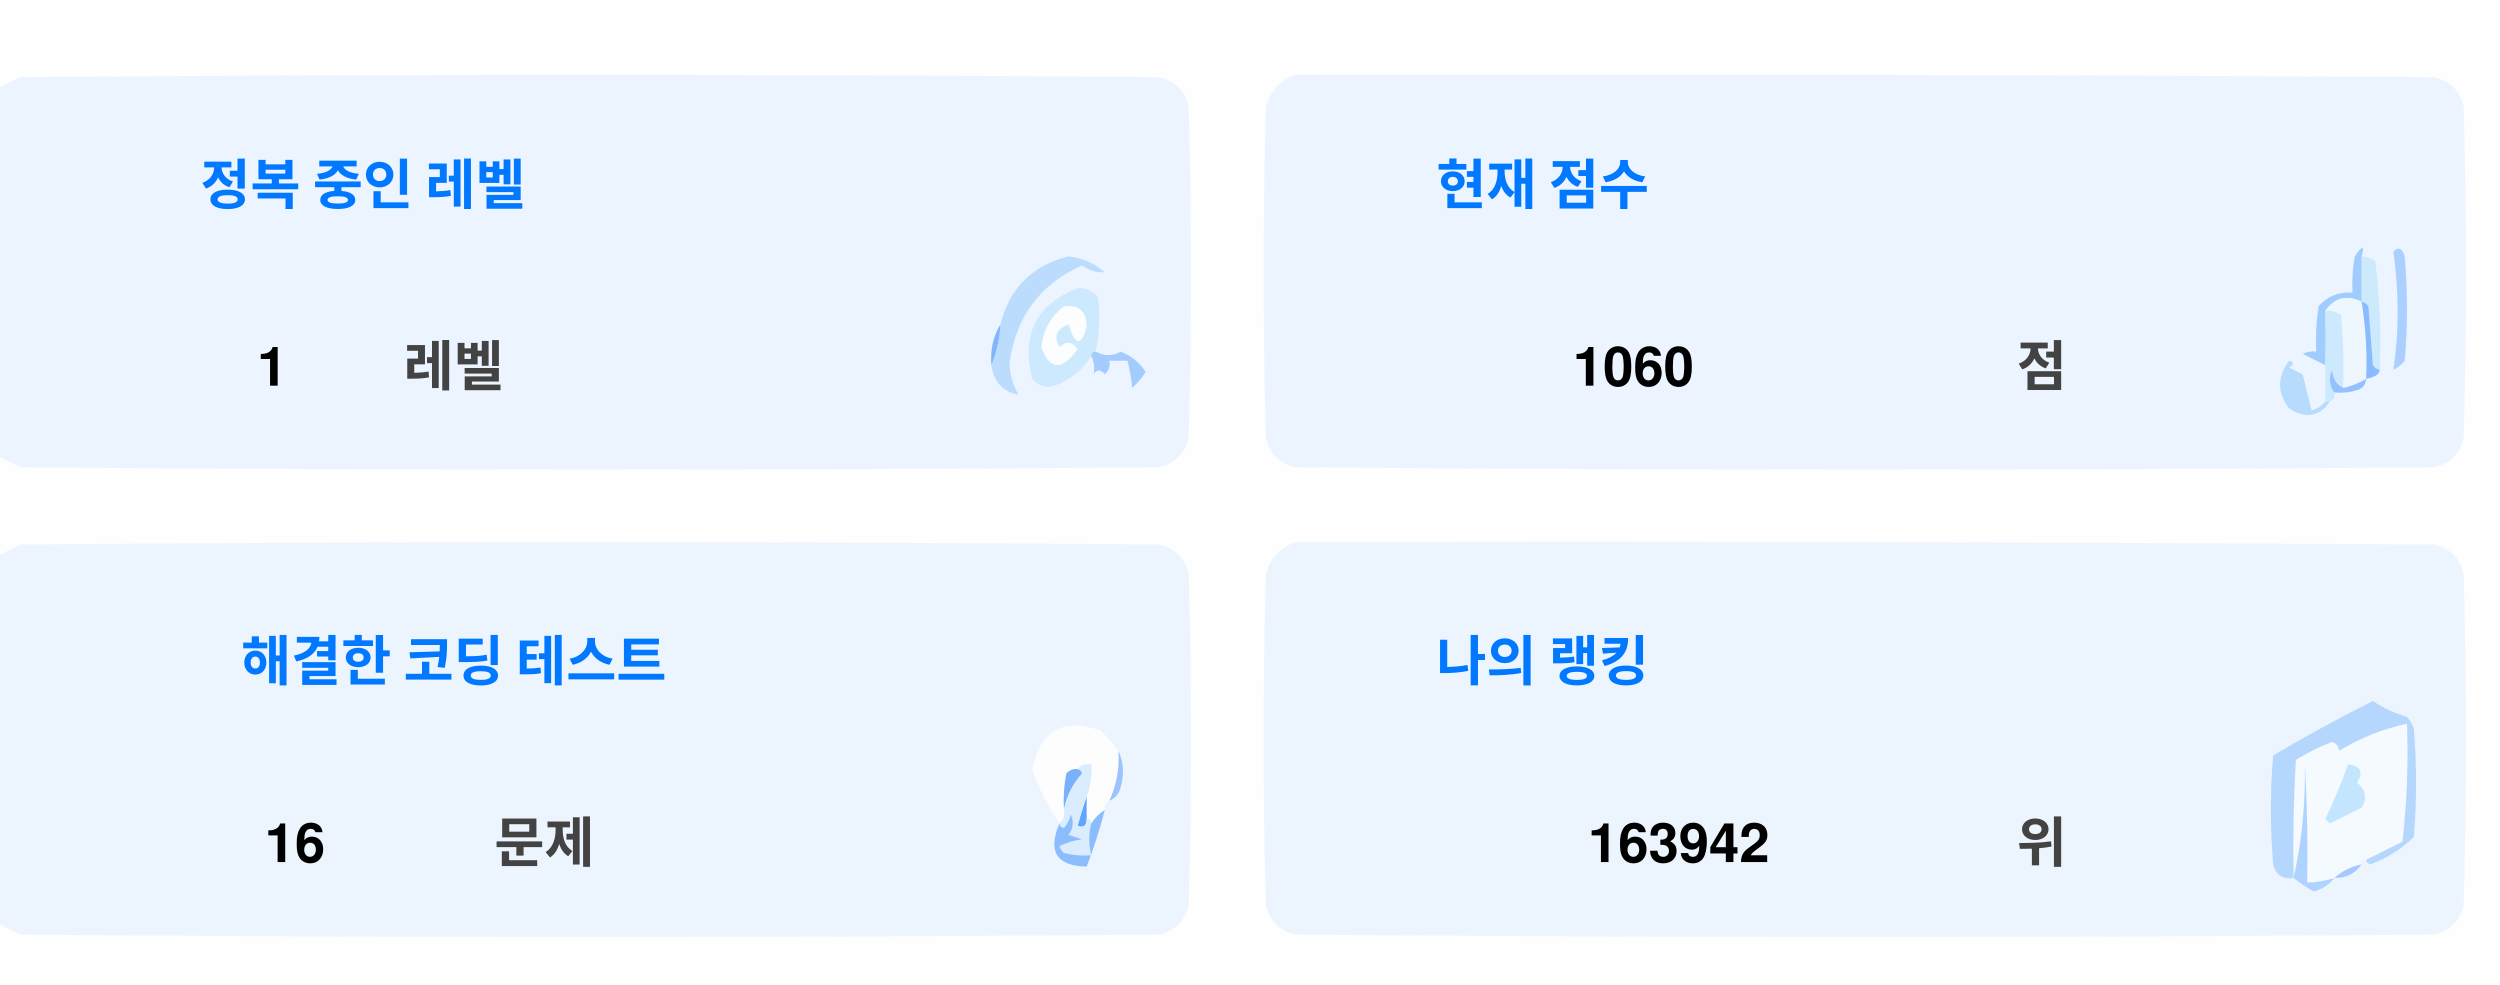
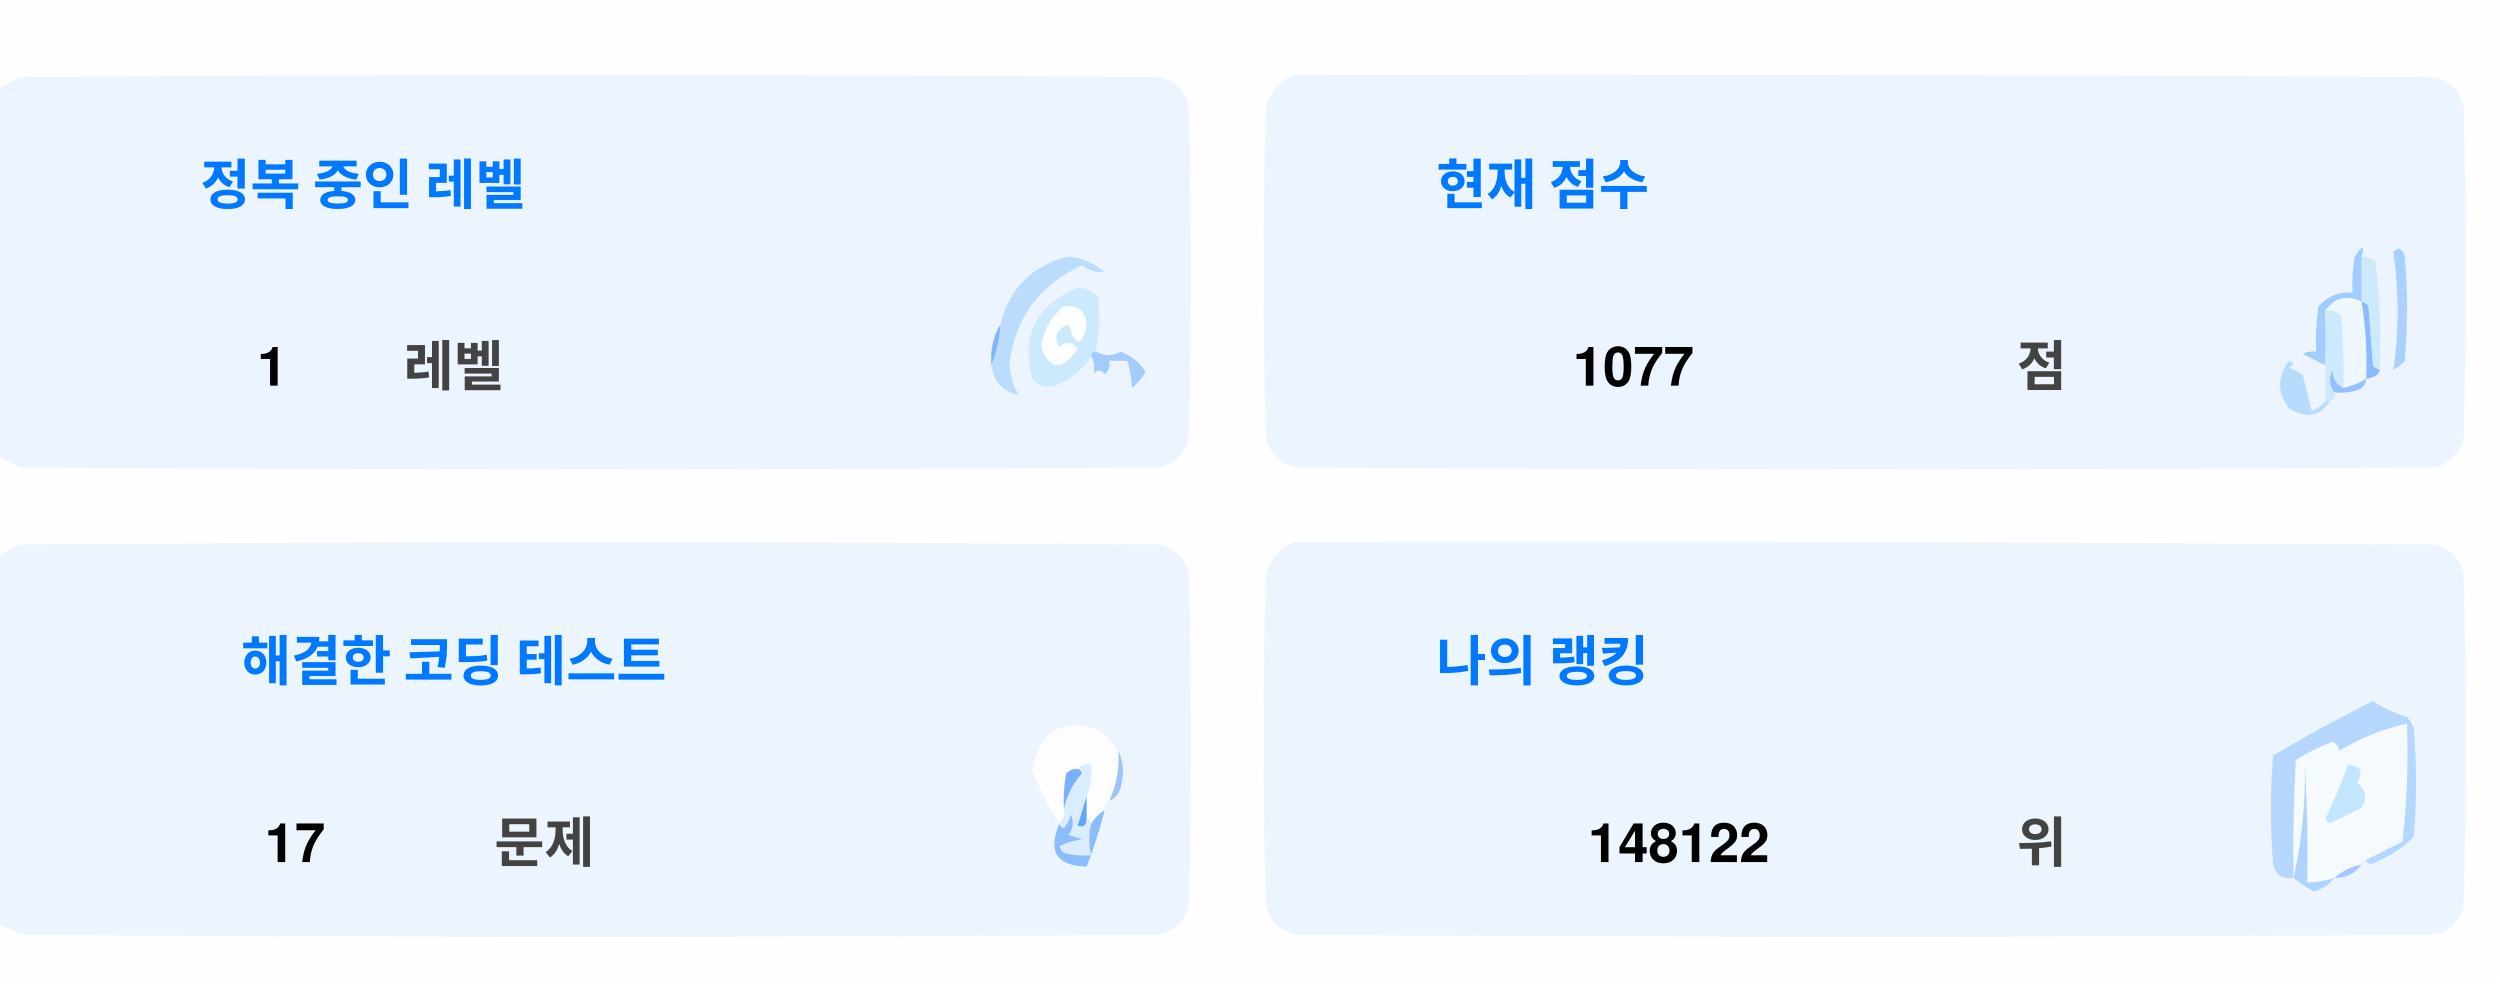
<svg xmlns="http://www.w3.org/2000/svg" version="1.1" width="551px" height="217px" style="shape-rendering:geometricPrecision; text-rendering:geometricPrecision; image-rendering:optimizeQuality; fill-rule:evenodd; clip-rule:evenodd">
  <style>.title {fill: #434343;font-size: 1rem;line-height: 1.5rem;font-weight: bold;font-family: -apple-system, BlinkMacSystemFont, Segoe UI, Helvetica, Arial, sans-serif, Apple Color Emoji, Segoe UI Emoji;}.desc {fill: #434343;font-size: 2.5rem;font-weight: bold;line-height: 1.5rem;font-family: -apple-system, BlinkMacSystemFont, Segoe UI, Helvetica, Arial, sans-serif, Apple Color Emoji, Segoe UI Emoji;}.desc-2 {fill: #434343;font-size: 1rem;font-weight: bold;line-height: 1.5rem;font-family: -apple-system, BlinkMacSystemFont, Segoe UI, Helvetica, Arial, sans-serif, Apple Color Emoji, Segoe UI Emoji;}.text, .desc {animation: twinkling 4s ease-in-out infinite;}@keyframes twinkling {40% { opacity: 1; }50% { opacity: 0.5; }60% { opacity: 1; }70% { opacity: 0.5; }80% { opacity: 1; }}</style>
  <g>
    <path style="opacity:1" fill="#fefefe" d="M -0.5,-0.5 C 183.167,-0.5 366.833,-0.5 550.5,-0.5C 550.5,71.833 550.5,144.167 550.5,216.5C 366.833,216.5 183.167,216.5 -0.5,216.5C -0.5,212.167 -0.5,207.833 -0.5,203.5C 1.14,204.32 2.807,205.153 4.5,206C 88.167,206.667 171.833,206.667 255.5,206C 259,205.167 261.167,203 262,199.5C 262.667,175.167 262.667,150.833 262,126.5C 261.167,123 259,120.833 255.5,120C 171.833,119.333 88.167,119.333 4.5,120C 2.807,120.847 1.14,121.68 -0.5,122.5C -0.5,115.167 -0.5,107.833 -0.5,100.5C 1.14,101.32 2.807,102.153 4.5,103C 88.167,103.667 171.833,103.667 255.5,103C 259,102.167 261.167,100 262,96.5C 262.667,72.167 262.667,47.833 262,23.5C 261.167,20 259,17.833 255.5,17C 171.833,16.333 88.167,16.333 4.5,17C 2.807,17.847 1.14,18.68 -0.5,19.5C -0.5,12.833 -0.5,6.167 -0.5,-0.5 Z" />
  </g>
  <g>
    <path style="opacity:1" fill="#ecf5ff" d="M -0.5,100.5 C -0.5,73.5 -0.5,46.5 -0.5,19.5C 1.14,18.68 2.807,17.847 4.5,17C 88.167,16.333 171.833,16.333 255.5,17C 259,17.833 261.167,20 262,23.5C 262.667,47.833 262.667,72.167 262,96.5C 261.167,100 259,102.167 255.5,103C 171.833,103.667 88.167,103.667 4.5,103C 2.807,102.153 1.14,101.32 -0.5,100.5 Z" />
  </g>
  <g>
    <path style="opacity:1" fill="#ecf5ff" d="M 285.5,16.5 C 369.167,16.333 452.834,16.5 536.5,17C 540,17.833 542.167,20 543,23.5C 543.667,47.833 543.667,72.167 543,96.5C 542.167,100 540,102.167 536.5,103C 452.833,103.667 369.167,103.667 285.5,103C 282,102.167 279.833,100 279,96.5C 278.333,72.167 278.333,47.833 279,23.5C 280.018,19.985 282.185,17.652 285.5,16.5 Z" />
  </g>
  <g>
    <path style="opacity:1" fill="#cdeafd" d="M 520.5,56.5 C 521.583,56.539 522.583,56.873 523.5,57.5C 524.498,65.472 524.831,73.472 524.5,81.5C 523.883,81.389 523.383,81.056 523,80.5C 522.667,76.167 522.333,71.833 522,67.5C 521.617,66.944 521.117,66.611 520.5,66.5C 520.5,63.167 520.5,59.833 520.5,56.5 Z" />
  </g>
  <g>
    <path style="opacity:1" fill="#abcfff" d="M 527.5,55.5 C 528.566,54.308 529.399,54.641 530,56.5C 530.667,64.167 530.667,71.833 530,79.5C 529.311,80.357 528.478,81.023 527.5,81.5C 528.758,73.08 528.758,64.414 527.5,55.5 Z" />
  </g>
  <g>
    <path style="opacity:1" fill="#bbdcfd" d="M 218.5,80.5 C 219.657,77.727 220.324,74.727 220.5,71.5C 222.49,63.51 227.49,58.51 235.5,56.5C 238.528,56.847 241.194,58.014 243.5,60C 241.744,60.141 240.078,59.641 238.5,58.5C 229.247,62.607 223.914,69.773 222.5,80C 222.565,82.526 223.232,84.859 224.5,87C 221.07,86.397 219.07,84.231 218.5,80.5 Z" />
  </g>
  <g>
    <path style="opacity:1" fill="#cde9fd" d="M 241.5,77.5 C 240.833,77.5 240.5,77.833 240.5,78.5C 238.628,81.529 235.961,83.695 232.5,85C 230.536,85.624 228.869,85.124 227.5,83.5C 225.021,73.791 228.354,67.124 237.5,63.5C 239.374,63.39 240.874,64.056 242,65.5C 242.497,69.524 242.331,73.524 241.5,77.5 Z" />
  </g>
  <g>
    <path style="opacity:1" fill="#fcfdfe" d="M 234.5,67.5 C 237.826,67.162 239.493,68.662 239.5,72C 238.334,76.434 237,76.267 235.5,71.5C 232.832,72.515 232.166,74.182 233.5,76.5C 235.017,75.089 236.351,75.256 237.5,77C 234.006,81.771 231.34,81.605 229.5,76.5C 229.904,72.771 231.571,69.771 234.5,67.5 Z" />
  </g>
  <g>
    <path style="opacity:1" fill="#a1ccfe" d="M 520.5,56.5 C 520.5,59.833 520.5,63.167 520.5,66.5C 517.238,64.922 514.572,65.589 512.5,68.5C 512.617,72.81 512.617,76.81 512.5,80.5C 510.86,79.68 509.193,78.847 507.5,78C 508.448,77.517 509.448,77.35 510.5,77.5C 510.335,74.15 510.502,70.817 511,67.5C 512.995,65.253 515.495,64.253 518.5,64.5C 518.336,61.813 518.503,59.146 519,56.5C 520.731,53.969 521.231,53.969 520.5,56.5 Z" />
  </g>
  <g>
    <path style="opacity:1" fill="#cde9fd" d="M 512.5,68.5 C 513.822,68.33 514.989,68.663 516,69.5C 516.499,74.823 516.666,80.156 516.5,85.5C 514.955,84.77 514.122,83.437 514,81.5C 513.22,83.387 513.387,85.054 514.5,86.5C 514.672,87.492 514.338,88.158 513.5,88.5C 513.167,88.5 512.833,88.5 512.5,88.5C 512.5,85.833 512.5,83.167 512.5,80.5C 512.617,76.81 512.617,72.81 512.5,68.5 Z" />
  </g>
  <g>
    <path style="opacity:1" fill="#eef6fe" d="M 520.5,66.5 C 521.407,72.106 521.74,77.773 521.5,83.5C 519.95,84.441 518.284,85.108 516.5,85.5C 516.666,80.156 516.499,74.823 516,69.5C 514.989,68.663 513.822,68.33 512.5,68.5C 514.572,65.589 517.238,64.922 520.5,66.5 Z" />
  </g>
  <g>
    <path style="opacity:1" fill="#88bcff" d="M 520.5,66.5 C 521.117,66.611 521.617,66.944 522,67.5C 522.333,71.833 522.667,76.167 523,80.5C 523.383,81.056 523.883,81.389 524.5,81.5C 524.445,82.469 523.445,83.136 521.5,83.5C 521.74,77.773 521.407,72.106 520.5,66.5 Z" />
  </g>
  <g>
    <path style="opacity:1" fill="#82b5fe" d="M 220.5,71.5 C 220.324,74.727 219.657,77.727 218.5,80.5C 218.215,77.171 218.882,74.171 220.5,71.5 Z" />
  </g>
  <g>
    <path style="opacity:1" fill="#a3cbfe" d="M 240.5,78.5 C 240.5,77.833 240.833,77.5 241.5,77.5C 243.391,78.536 245.224,78.536 247,77.5C 249.391,78.429 251.225,79.929 252.5,82C 251.681,83.319 250.681,84.486 249.5,85.5C 249.409,83.777 249.075,81.777 248.5,79.5C 247.167,79.5 245.833,79.5 244.5,79.5C 244.719,80.675 244.386,81.675 243.5,82.5C 242.575,81.359 241.741,81.359 241,82.5C 241.331,80.981 241.164,79.648 240.5,78.5 Z" />
  </g>
  <g>
    <path style="opacity:1" fill="#b7dbfd" d="M 512.5,88.5 C 512.833,88.5 513.167,88.5 513.5,88.5C 511.199,91.857 508.199,92.357 504.5,90C 501.872,86.535 501.872,83.035 504.5,79.5C 505.696,79.846 505.696,80.346 504.5,81C 505.5,81.5 506.5,82 507.5,82.5C 508.167,85.167 508.833,87.833 509.5,90.5C 510.739,90.058 511.739,89.391 512.5,88.5 Z" />
  </g>
  <g>
    <path style="opacity:1" fill="#92c1fe" d="M 516.5,85.5 C 518.284,85.108 519.95,84.441 521.5,83.5C 521.423,84.75 520.756,85.583 519.5,86C 517.866,86.493 516.199,86.66 514.5,86.5C 513.387,85.054 513.22,83.387 514,81.5C 514.122,83.437 514.955,84.77 516.5,85.5 Z" />
  </g>
  <g>
    <path style="opacity:1" fill="#ecf5fe" d="M -0.5,203.5 C -0.5,176.5 -0.5,149.5 -0.5,122.5C 1.14,121.68 2.807,120.847 4.5,120C 88.167,119.333 171.833,119.333 255.5,120C 259,120.833 261.167,123 262,126.5C 262.667,150.833 262.667,175.167 262,199.5C 261.167,203 259,205.167 255.5,206C 171.833,206.667 88.167,206.667 4.5,206C 2.807,205.153 1.14,204.32 -0.5,203.5 Z" />
  </g>
  <g>
    <path style="opacity:1" fill="#ecf5fe" d="M 285.5,119.5 C 369.167,119.333 452.834,119.5 536.5,120C 540,120.833 542.167,123 543,126.5C 543.667,150.833 543.667,175.167 543,199.5C 542.167,203 540,205.167 536.5,206C 452.833,206.667 369.167,206.667 285.5,206C 282,205.167 279.833,203 279,199.5C 278.333,175.167 278.333,150.833 279,126.5C 280.018,122.985 282.185,120.652 285.5,119.5 Z" />
  </g>
  <g>
    <path style="opacity:1" fill="#fdfdfe" d="M 246.5,165.5 C 246.758,169.367 246.092,173.034 244.5,176.5C 243.662,176.842 243.328,177.508 243.5,178.5C 242.272,179.306 241.272,180.306 240.5,181.5C 240.5,180.833 240.167,180.5 239.5,180.5C 239.5,178.833 239.5,177.167 239.5,175.5C 240.369,173.283 240.702,170.95 240.5,168.5C 239.209,168.263 238.209,168.596 237.5,169.5C 236.504,169.414 235.671,169.748 235,170.5C 234.503,173.146 234.336,175.813 234.5,178.5C 234.737,179.791 234.404,180.791 233.5,181.5C 230.986,177.806 228.986,173.806 227.5,169.5C 229.309,160.957 234.309,158.124 242.5,161C 244.07,162.397 245.404,163.897 246.5,165.5 Z" />
  </g>
  <g>
    <path style="opacity:1" fill="#f5faff" d="M 521.5,189.5 C 520.833,189.5 520.5,189.833 520.5,190.5C 518.181,190.992 516.181,191.992 514.5,193.5C 512.565,194.15 510.565,194.483 508.5,194.5C 508.666,185.827 508.5,177.16 508,168.5C 508.141,177.227 507.308,185.56 505.5,193.5C 505.334,184.827 505.5,176.16 506,167.5C 508.527,165.903 511.194,164.57 514,163.5C 515.011,163.892 515.511,164.559 515.5,165.5C 520.21,162.641 525.21,160.641 530.5,159.5C 530.831,168.192 530.498,176.859 529.5,185.5C 526.807,186.847 524.14,188.18 521.5,189.5 Z" />
  </g>
  <g>
    <path style="opacity:1" fill="#b6d7fd" d="M 521.5,189.5 C 524.14,188.18 526.807,186.847 529.5,185.5C 530.498,176.859 530.831,168.192 530.5,159.5C 525.21,160.641 520.21,162.641 515.5,165.5C 515.511,164.559 515.011,163.892 514,163.5C 511.194,164.57 508.527,165.903 506,167.5C 505.5,176.16 505.334,184.827 505.5,193.5C 503.089,193.863 501.589,192.863 501,190.5C 500.333,182.5 500.333,174.5 501,166.5C 508.173,162.246 515.507,158.246 523,154.5C 525.304,156.068 527.804,157.235 530.5,158C 531.126,158.75 531.626,159.584 532,160.5C 532.667,168.5 532.667,176.5 532,184.5C 529.292,187.111 526.125,189.111 522.5,190.5C 521.893,190.376 521.56,190.043 521.5,189.5 Z" />
  </g>
  <g>
    <path style="opacity:1" fill="#c3e5fe" d="M 517.5,168.5 C 520.317,168.801 520.984,170.134 519.5,172.5C 521.439,174.122 521.772,175.956 520.5,178C 518.167,179.167 515.833,180.333 513.5,181.5C 513.167,181.167 512.833,180.833 512.5,180.5C 514.414,176.515 516.081,172.515 517.5,168.5 Z" />
  </g>
  <g>
    <path style="opacity:1" fill="#7ab1fc" d="M 237.5,169.5 C 238.043,169.56 238.376,169.893 238.5,170.5C 236.395,172.836 235.062,175.503 234.5,178.5C 234.336,175.813 234.503,173.146 235,170.5C 235.671,169.748 236.504,169.414 237.5,169.5 Z" />
  </g>
  <g>
    <path style="opacity:1" fill="#afd3ff" d="M 514.5,193.5 C 513.378,194.947 511.878,195.947 510,196.5C 508.348,195.601 506.848,194.601 505.5,193.5C 507.308,185.56 508.141,177.227 508,168.5C 508.5,177.16 508.666,185.827 508.5,194.5C 510.565,194.483 512.565,194.15 514.5,193.5 Z" />
  </g>
  <g>
    <path style="opacity:1" fill="#9cc3fd" d="M 246.5,165.5 C 247.634,167.966 247.801,170.633 247,173.5C 246.623,174.942 245.79,175.942 244.5,176.5C 246.092,173.034 246.758,169.367 246.5,165.5 Z" />
  </g>
  <g>
    <path style="opacity:1" fill="#62a6fc" d="M 239.5,175.5 C 239.5,177.167 239.5,178.833 239.5,180.5C 239.483,182.028 238.816,182.528 237.5,182C 238.117,179.723 238.784,177.556 239.5,175.5 Z" />
  </g>
  <g>
    <path style="opacity:1" fill="#daedfe" d="M 237.5,169.5 C 238.209,168.596 239.209,168.263 240.5,168.5C 240.702,170.95 240.369,173.283 239.5,175.5C 238.784,177.556 238.117,179.723 237.5,182C 238.816,182.528 239.483,182.028 239.5,180.5C 240.167,180.5 240.5,180.833 240.5,181.5C 239.918,183.669 239.918,186.002 240.5,188.5C 238.473,188.662 236.473,188.495 234.5,188C 234.043,187.586 233.709,187.086 233.5,186.5C 235.078,185.702 236.744,185.202 238.5,185C 237.5,184.667 236.5,184.333 235.5,184C 236.554,182.612 236.72,181.112 236,179.5C 235.751,180.624 235.251,181.624 234.5,182.5C 233.893,182.376 233.56,182.043 233.5,181.5C 234.404,180.791 234.737,179.791 234.5,178.5C 235.062,175.503 236.395,172.836 238.5,170.5C 238.376,169.893 238.043,169.56 237.5,169.5 Z" />
  </g>
  <g>
    <path style="opacity:1" fill="#8bbcfd" d="M 243.5,178.5 C 242.395,182.803 241.062,186.969 239.5,191C 232.857,190.847 230.857,187.68 233.5,181.5C 233.56,182.043 233.893,182.376 234.5,182.5C 235.251,181.624 235.751,180.624 236,179.5C 236.72,181.112 236.554,182.612 235.5,184C 236.5,184.333 237.5,184.667 238.5,185C 236.744,185.202 235.078,185.702 233.5,186.5C 233.709,187.086 234.043,187.586 234.5,188C 236.473,188.495 238.473,188.662 240.5,188.5C 239.918,186.002 239.918,183.669 240.5,181.5C 241.272,180.306 242.272,179.306 243.5,178.5 Z" />
  </g>
  <g>
    <path style="opacity:1" fill="#a4c8ff" d="M 520.5,190.5 C 519.089,192.539 517.089,193.539 514.5,193.5C 516.181,191.992 518.181,190.992 520.5,190.5 Z" />
  </g>
  <text text-anchor="middle" x="80" y="45" class="title" style="fill:#0078ff;" stroke="#none" stroke-width="1">정복 중인 레벨</text>
  <text text-anchor="middle" x="60" y="85" class="desc" style="fill:#000000;" stroke="#none" stroke-width="1">1</text>
  <text text-anchor="middle" x="100" y="85" class="desc-2" style="fill:#434343;" stroke="#none" stroke-width="1">레벨</text>
  <text text-anchor="middle" x="340" y="45" class="title" style="fill:#0078ff;" stroke="#none" stroke-width="1">현재 점수</text>
-   <text text-anchor="middle" x="360" y="85" class="desc" style="fill:#000000;" stroke="#none" stroke-width="1">1060</text>
+   <text text-anchor="middle" x="360" y="85" class="desc" style="fill:#000000;" stroke="#none" stroke-width="1">1077</text>
  <text text-anchor="middle" x="450" y="85" class="desc-2" style="fill:#434343;" stroke="#none" stroke-width="1">점</text>
  <text text-anchor="middle" x="100" y="150" class="title" style="fill:#0078ff;" stroke="#none" stroke-width="1">해결한 코딩 테스트</text>
-   <text text-anchor="middle" x="65" y="190" class="desc" style="fill:#000000;" stroke="#none" stroke-width="1">16</text>
+   <text text-anchor="middle" x="65" y="190" class="desc" style="fill:#000000;" stroke="#none" stroke-width="1">17</text>
  <text text-anchor="middle" x="120" y="190" class="desc-2" style="fill:#434343;" stroke="#none" stroke-width="1">문제</text>
  <text text-anchor="middle" x="340" y="150" class="title" style="fill:#0078ff;" stroke="#none" stroke-width="1">나의 랭킹</text>
-   <text text-anchor="middle" x="370" y="190" class="desc" style="fill:#000000;" stroke="#none" stroke-width="1">163942</text>
+   <text text-anchor="middle" x="370" y="190" class="desc" style="fill:#000000;" stroke="#none" stroke-width="1">148122</text>
  <text text-anchor="middle" x="450" y="190" class="desc-2" style="fill:#434343;" stroke="#none" stroke-width="1">위</text>
</svg>
